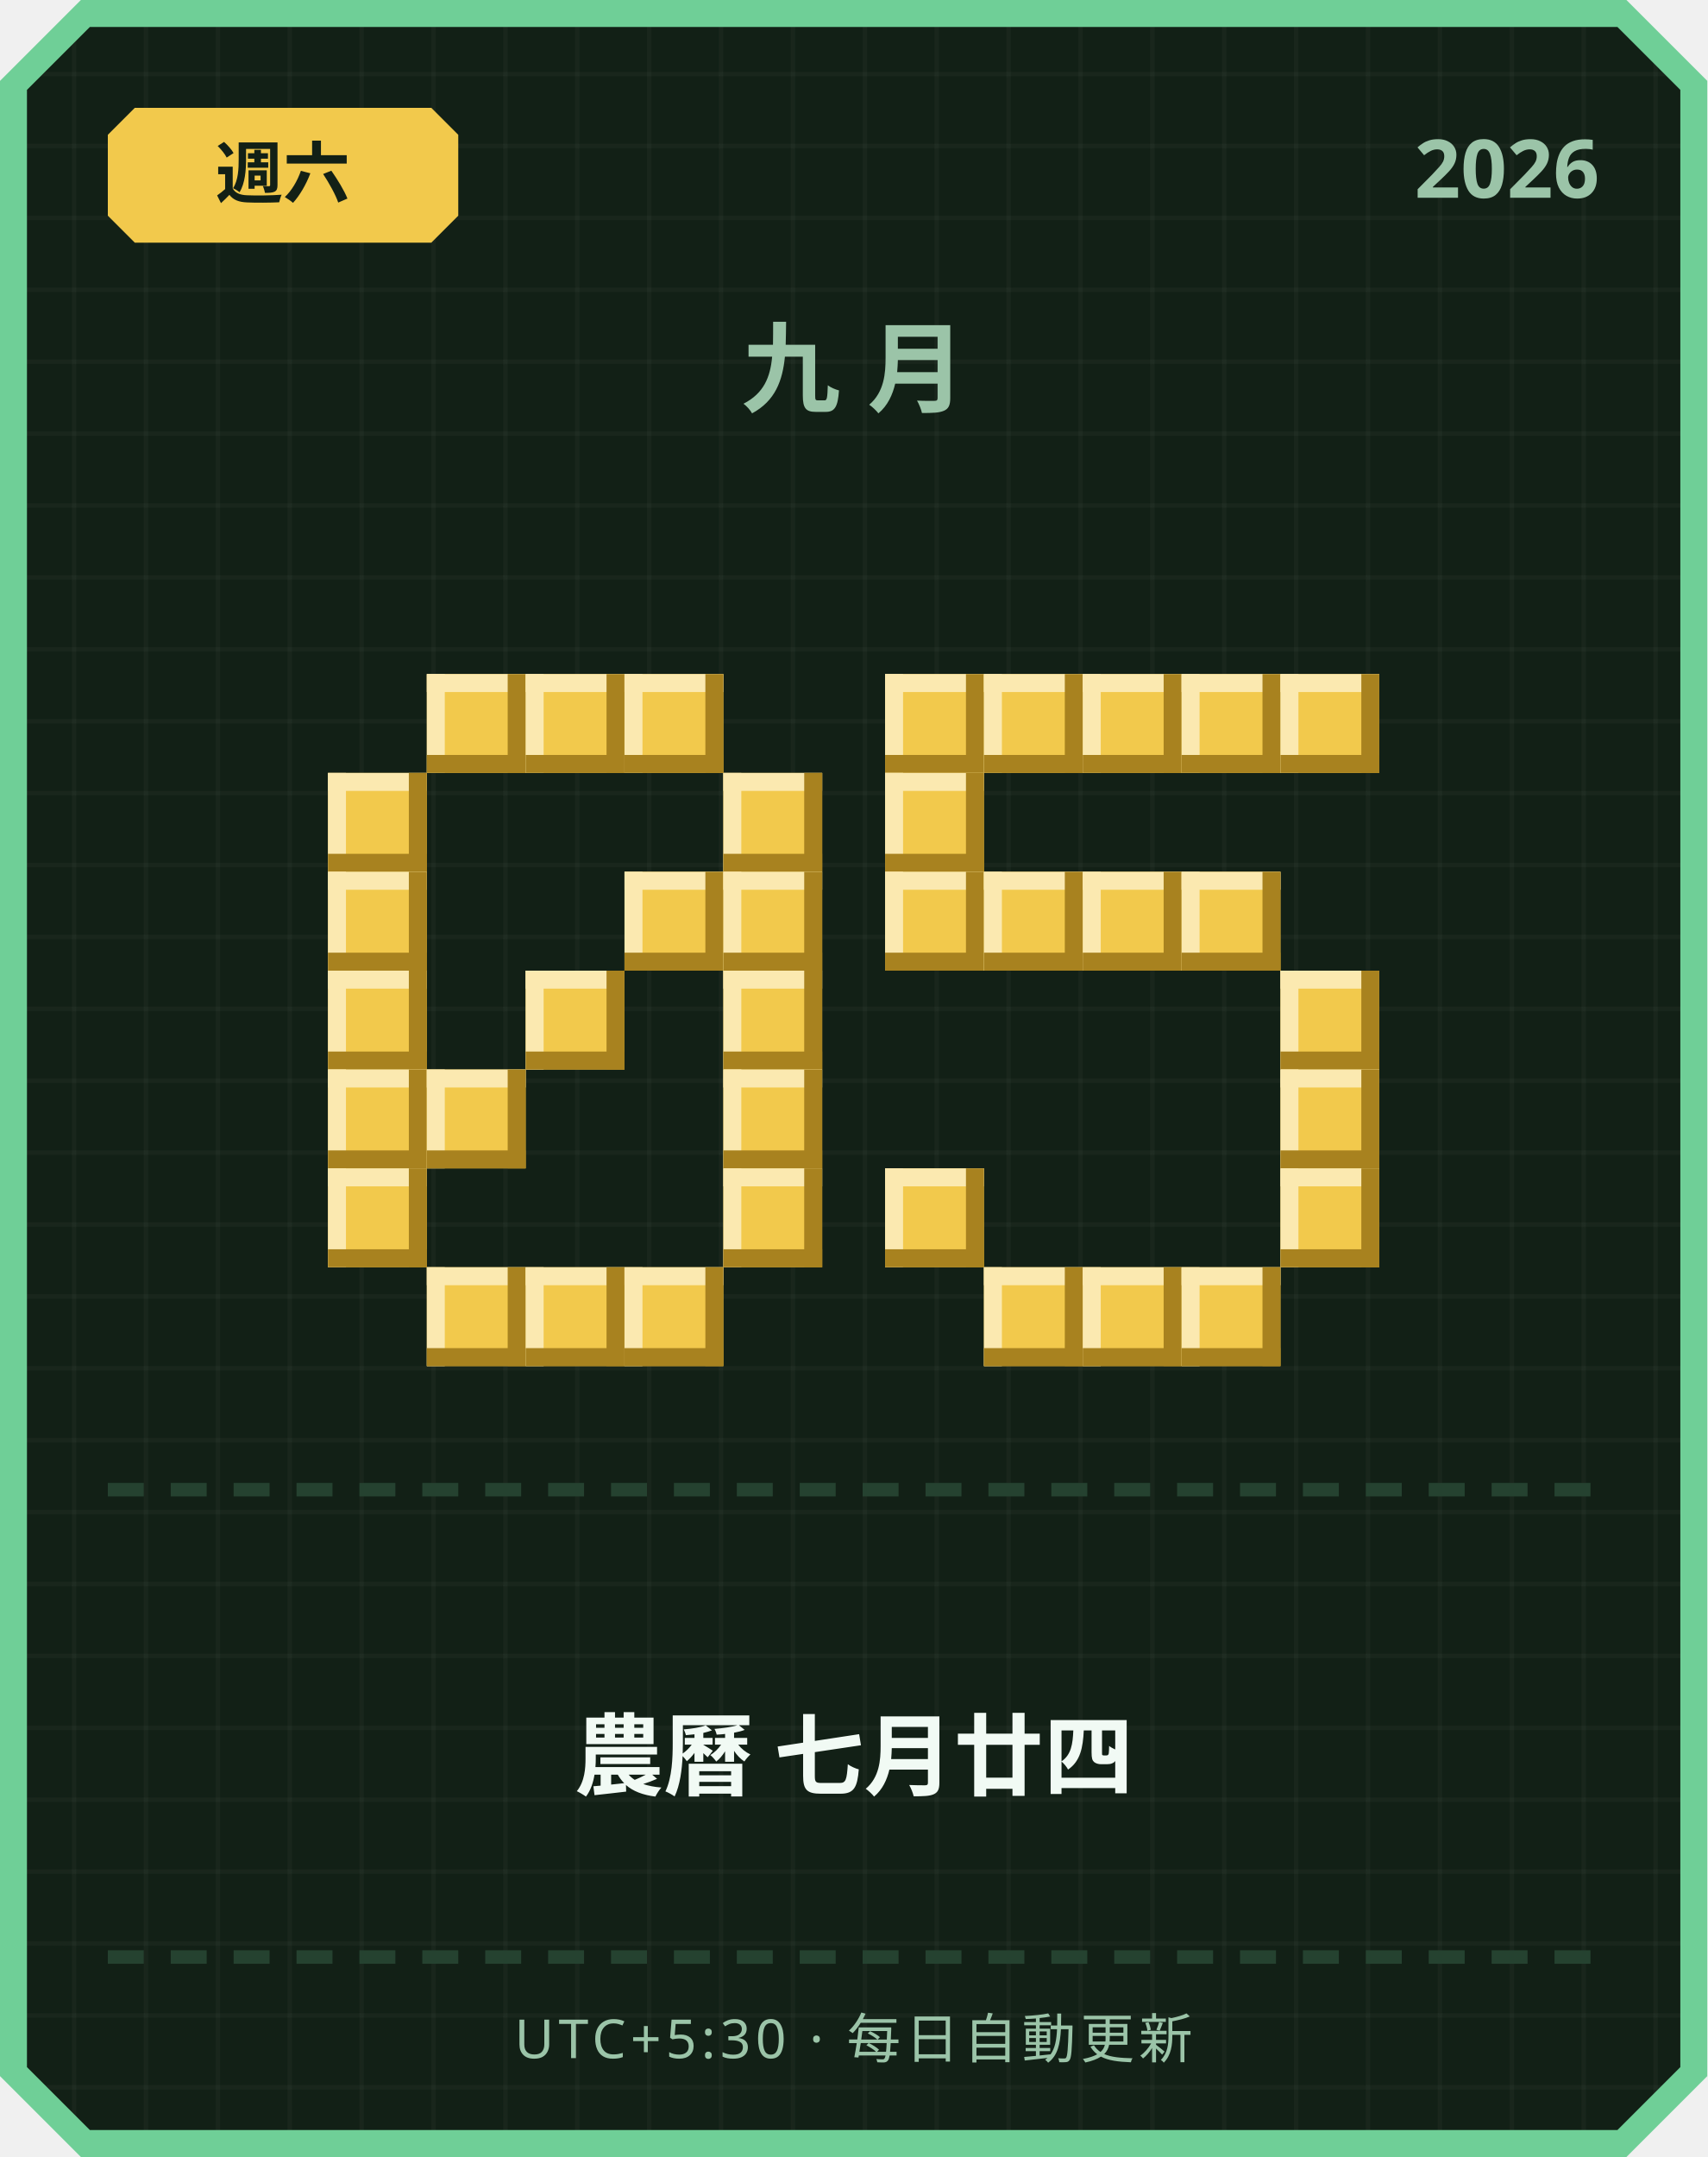
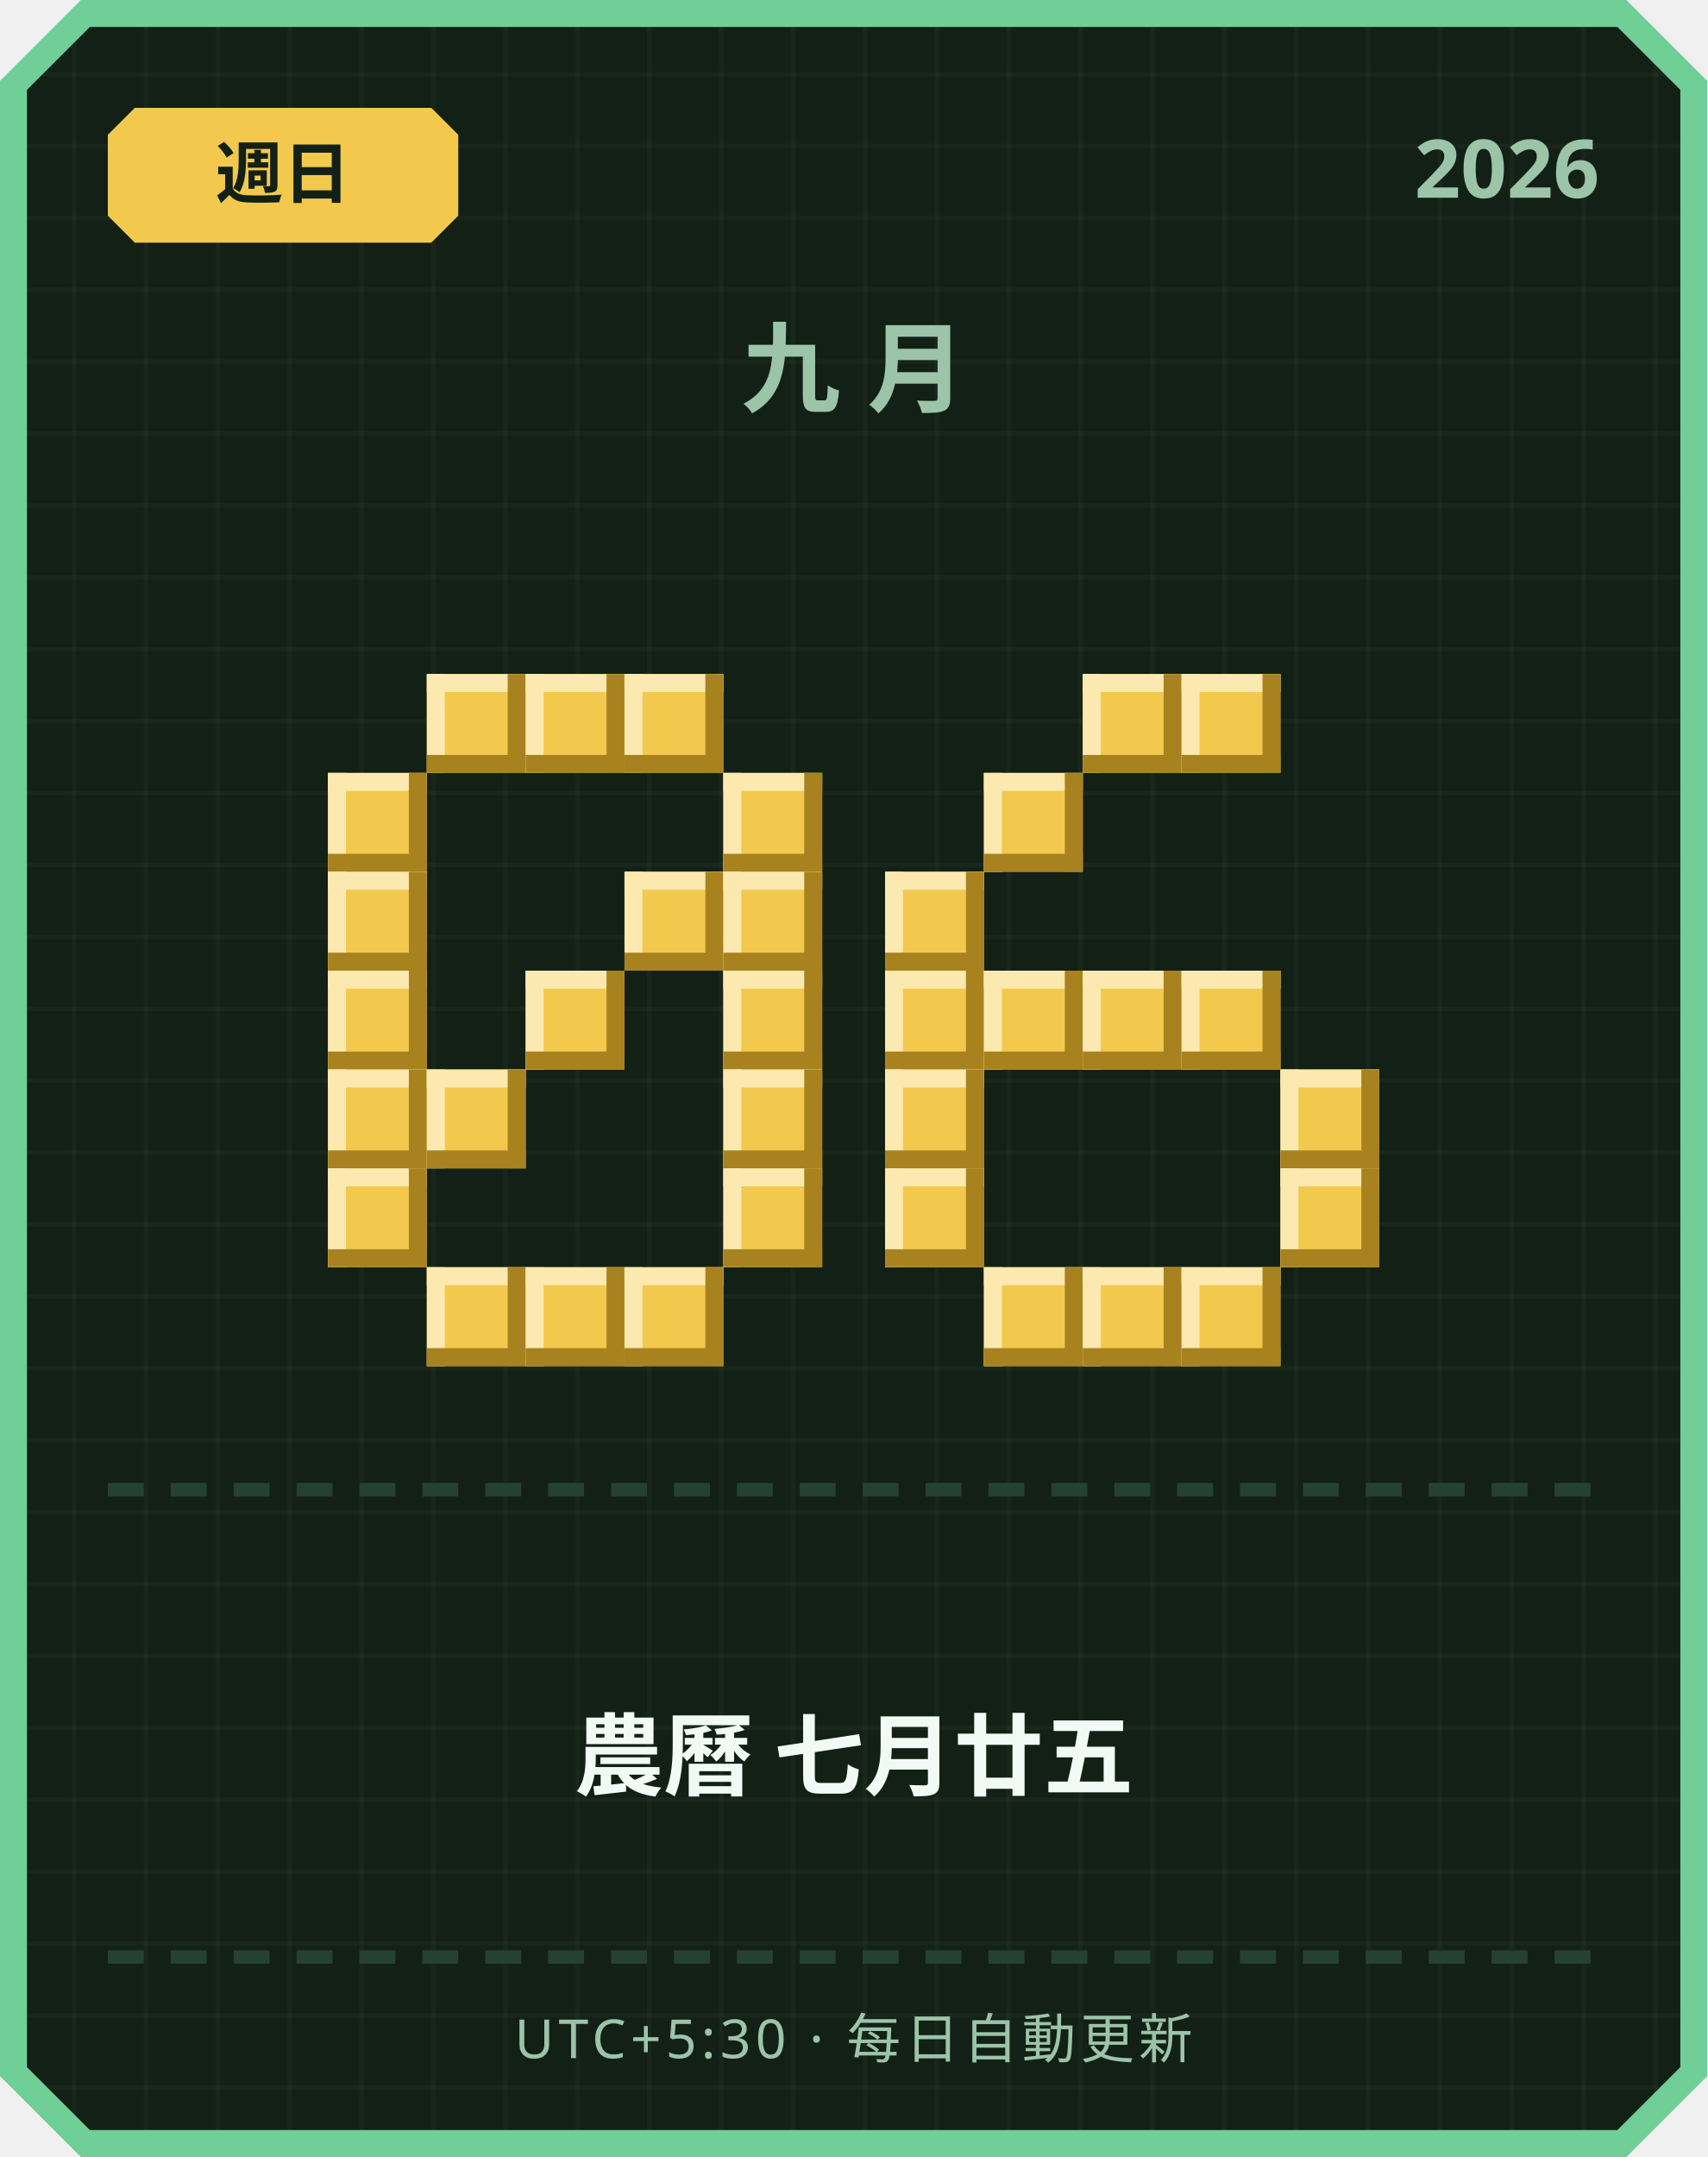
<svg xmlns="http://www.w3.org/2000/svg" width="380" height="480" viewBox="0 0 380 480">
  <defs>
    <pattern id="grid" width="16" height="16" patternUnits="userSpaceOnUse">
      <rect width="16" height="16" fill="#122016" />
      <rect width="1" height="16" fill="#ffffff" opacity="0.03" />
      <rect width="16" height="1" fill="#ffffff" opacity="0.03" />
    </pattern>
  </defs>
  <path d="M 18,0 L 362,0 L 380,18 L 380,462 L 362,480 L 18,480 L 0,462 L 0,18 Z" fill="#6fcf97" />
  <path d="M 20,6 L 360,6 L 374,20 L 374,460 L 360,474 L 20,474 L 6,460 L 6,20 Z" fill="url(#grid)" />
  <path d="M 30,24 L 96,24 L 102,30 L 102,48 L 96,54 L 30,54 L 24,48 L 24,30 Z" fill="#f2c94c" />
-   <text x="63" y="44" text-anchor="middle" font-family="'Segoe UI', sans-serif" font-size="15" font-weight="700" fill="#122016">週六</text>
+   <text x="63" y="44" text-anchor="middle" font-family="'Segoe UI', sans-serif" font-size="15" font-weight="700" fill="#122016">週日</text>
  <text x="356" y="44" text-anchor="end" font-family="'Segoe UI', sans-serif" font-size="18" font-weight="700" fill="#9bc4a8">2026</text>
  <text x="190" y="90" text-anchor="middle" font-family="'Segoe UI', sans-serif" font-size="22" font-weight="700" letter-spacing="6" fill="#9bc4a8">九月</text>
  <rect x="95" y="150" width="22" height="22" fill="#f2c94c" />
  <rect x="95" y="150" width="22" height="4" fill="#fbe9b0" />
  <rect x="95" y="150" width="4" height="22" fill="#fbe9b0" />
  <rect x="95" y="168" width="22" height="4" fill="#a8821f" />
  <rect x="113" y="150" width="4" height="22" fill="#a8821f" />
  <rect x="117" y="150" width="22" height="22" fill="#f2c94c" />
  <rect x="117" y="150" width="22" height="4" fill="#fbe9b0" />
  <rect x="117" y="150" width="4" height="22" fill="#fbe9b0" />
  <rect x="117" y="168" width="22" height="4" fill="#a8821f" />
  <rect x="135" y="150" width="4" height="22" fill="#a8821f" />
  <rect x="139" y="150" width="22" height="22" fill="#f2c94c" />
  <rect x="139" y="150" width="22" height="4" fill="#fbe9b0" />
  <rect x="139" y="150" width="4" height="22" fill="#fbe9b0" />
  <rect x="139" y="168" width="22" height="4" fill="#a8821f" />
  <rect x="157" y="150" width="4" height="22" fill="#a8821f" />
  <rect x="73" y="172" width="22" height="22" fill="#f2c94c" />
  <rect x="73" y="172" width="22" height="4" fill="#fbe9b0" />
  <rect x="73" y="172" width="4" height="22" fill="#fbe9b0" />
  <rect x="73" y="190" width="22" height="4" fill="#a8821f" />
  <rect x="91" y="172" width="4" height="22" fill="#a8821f" />
  <rect x="161" y="172" width="22" height="22" fill="#f2c94c" />
  <rect x="161" y="172" width="22" height="4" fill="#fbe9b0" />
  <rect x="161" y="172" width="4" height="22" fill="#fbe9b0" />
  <rect x="161" y="190" width="22" height="4" fill="#a8821f" />
  <rect x="179" y="172" width="4" height="22" fill="#a8821f" />
  <rect x="73" y="194" width="22" height="22" fill="#f2c94c" />
  <rect x="73" y="194" width="22" height="4" fill="#fbe9b0" />
  <rect x="73" y="194" width="4" height="22" fill="#fbe9b0" />
  <rect x="73" y="212" width="22" height="4" fill="#a8821f" />
  <rect x="91" y="194" width="4" height="22" fill="#a8821f" />
  <rect x="139" y="194" width="22" height="22" fill="#f2c94c" />
  <rect x="139" y="194" width="22" height="4" fill="#fbe9b0" />
  <rect x="139" y="194" width="4" height="22" fill="#fbe9b0" />
  <rect x="139" y="212" width="22" height="4" fill="#a8821f" />
  <rect x="157" y="194" width="4" height="22" fill="#a8821f" />
  <rect x="161" y="194" width="22" height="22" fill="#f2c94c" />
  <rect x="161" y="194" width="22" height="4" fill="#fbe9b0" />
  <rect x="161" y="194" width="4" height="22" fill="#fbe9b0" />
  <rect x="161" y="212" width="22" height="4" fill="#a8821f" />
  <rect x="179" y="194" width="4" height="22" fill="#a8821f" />
  <rect x="73" y="216" width="22" height="22" fill="#f2c94c" />
  <rect x="73" y="216" width="22" height="4" fill="#fbe9b0" />
  <rect x="73" y="216" width="4" height="22" fill="#fbe9b0" />
  <rect x="73" y="234" width="22" height="4" fill="#a8821f" />
  <rect x="91" y="216" width="4" height="22" fill="#a8821f" />
  <rect x="117" y="216" width="22" height="22" fill="#f2c94c" />
  <rect x="117" y="216" width="22" height="4" fill="#fbe9b0" />
  <rect x="117" y="216" width="4" height="22" fill="#fbe9b0" />
  <rect x="117" y="234" width="22" height="4" fill="#a8821f" />
  <rect x="135" y="216" width="4" height="22" fill="#a8821f" />
  <rect x="161" y="216" width="22" height="22" fill="#f2c94c" />
  <rect x="161" y="216" width="22" height="4" fill="#fbe9b0" />
  <rect x="161" y="216" width="4" height="22" fill="#fbe9b0" />
  <rect x="161" y="234" width="22" height="4" fill="#a8821f" />
  <rect x="179" y="216" width="4" height="22" fill="#a8821f" />
  <rect x="73" y="238" width="22" height="22" fill="#f2c94c" />
  <rect x="73" y="238" width="22" height="4" fill="#fbe9b0" />
  <rect x="73" y="238" width="4" height="22" fill="#fbe9b0" />
  <rect x="73" y="256" width="22" height="4" fill="#a8821f" />
  <rect x="91" y="238" width="4" height="22" fill="#a8821f" />
  <rect x="95" y="238" width="22" height="22" fill="#f2c94c" />
  <rect x="95" y="238" width="22" height="4" fill="#fbe9b0" />
  <rect x="95" y="238" width="4" height="22" fill="#fbe9b0" />
  <rect x="95" y="256" width="22" height="4" fill="#a8821f" />
  <rect x="113" y="238" width="4" height="22" fill="#a8821f" />
  <rect x="161" y="238" width="22" height="22" fill="#f2c94c" />
  <rect x="161" y="238" width="22" height="4" fill="#fbe9b0" />
  <rect x="161" y="238" width="4" height="22" fill="#fbe9b0" />
  <rect x="161" y="256" width="22" height="4" fill="#a8821f" />
  <rect x="179" y="238" width="4" height="22" fill="#a8821f" />
  <rect x="73" y="260" width="22" height="22" fill="#f2c94c" />
  <rect x="73" y="260" width="22" height="4" fill="#fbe9b0" />
  <rect x="73" y="260" width="4" height="22" fill="#fbe9b0" />
  <rect x="73" y="278" width="22" height="4" fill="#a8821f" />
  <rect x="91" y="260" width="4" height="22" fill="#a8821f" />
  <rect x="161" y="260" width="22" height="22" fill="#f2c94c" />
  <rect x="161" y="260" width="22" height="4" fill="#fbe9b0" />
  <rect x="161" y="260" width="4" height="22" fill="#fbe9b0" />
  <rect x="161" y="278" width="22" height="4" fill="#a8821f" />
  <rect x="179" y="260" width="4" height="22" fill="#a8821f" />
  <rect x="95" y="282" width="22" height="22" fill="#f2c94c" />
  <rect x="95" y="282" width="22" height="4" fill="#fbe9b0" />
  <rect x="95" y="282" width="4" height="22" fill="#fbe9b0" />
  <rect x="95" y="300" width="22" height="4" fill="#a8821f" />
  <rect x="113" y="282" width="4" height="22" fill="#a8821f" />
  <rect x="117" y="282" width="22" height="22" fill="#f2c94c" />
  <rect x="117" y="282" width="22" height="4" fill="#fbe9b0" />
  <rect x="117" y="282" width="4" height="22" fill="#fbe9b0" />
  <rect x="117" y="300" width="22" height="4" fill="#a8821f" />
  <rect x="135" y="282" width="4" height="22" fill="#a8821f" />
  <rect x="139" y="282" width="22" height="22" fill="#f2c94c" />
  <rect x="139" y="282" width="22" height="4" fill="#fbe9b0" />
  <rect x="139" y="282" width="4" height="22" fill="#fbe9b0" />
  <rect x="139" y="300" width="22" height="4" fill="#a8821f" />
  <rect x="157" y="282" width="4" height="22" fill="#a8821f" />
-   <rect x="197" y="150" width="22" height="22" fill="#f2c94c" />
-   <rect x="197" y="150" width="22" height="4" fill="#fbe9b0" />
-   <rect x="197" y="150" width="4" height="22" fill="#fbe9b0" />
-   <rect x="197" y="168" width="22" height="4" fill="#a8821f" />
-   <rect x="215" y="150" width="4" height="22" fill="#a8821f" />
-   <rect x="219" y="150" width="22" height="22" fill="#f2c94c" />
-   <rect x="219" y="150" width="22" height="4" fill="#fbe9b0" />
-   <rect x="219" y="150" width="4" height="22" fill="#fbe9b0" />
-   <rect x="219" y="168" width="22" height="4" fill="#a8821f" />
-   <rect x="237" y="150" width="4" height="22" fill="#a8821f" />
  <rect x="241" y="150" width="22" height="22" fill="#f2c94c" />
  <rect x="241" y="150" width="22" height="4" fill="#fbe9b0" />
  <rect x="241" y="150" width="4" height="22" fill="#fbe9b0" />
  <rect x="241" y="168" width="22" height="4" fill="#a8821f" />
  <rect x="259" y="150" width="4" height="22" fill="#a8821f" />
  <rect x="263" y="150" width="22" height="22" fill="#f2c94c" />
  <rect x="263" y="150" width="22" height="4" fill="#fbe9b0" />
  <rect x="263" y="150" width="4" height="22" fill="#fbe9b0" />
  <rect x="263" y="168" width="22" height="4" fill="#a8821f" />
  <rect x="281" y="150" width="4" height="22" fill="#a8821f" />
-   <rect x="285" y="150" width="22" height="22" fill="#f2c94c" />
-   <rect x="285" y="150" width="22" height="4" fill="#fbe9b0" />
-   <rect x="285" y="150" width="4" height="22" fill="#fbe9b0" />
-   <rect x="285" y="168" width="22" height="4" fill="#a8821f" />
-   <rect x="303" y="150" width="4" height="22" fill="#a8821f" />
-   <rect x="197" y="172" width="22" height="22" fill="#f2c94c" />
-   <rect x="197" y="172" width="22" height="4" fill="#fbe9b0" />
-   <rect x="197" y="172" width="4" height="22" fill="#fbe9b0" />
-   <rect x="197" y="190" width="22" height="4" fill="#a8821f" />
-   <rect x="215" y="172" width="4" height="22" fill="#a8821f" />
+   <rect x="219" y="172" width="22" height="22" fill="#f2c94c" />
+   <rect x="219" y="172" width="22" height="4" fill="#fbe9b0" />
+   <rect x="219" y="172" width="4" height="22" fill="#fbe9b0" />
+   <rect x="219" y="190" width="22" height="4" fill="#a8821f" />
+   <rect x="237" y="172" width="4" height="22" fill="#a8821f" />
  <rect x="197" y="194" width="22" height="22" fill="#f2c94c" />
  <rect x="197" y="194" width="22" height="4" fill="#fbe9b0" />
  <rect x="197" y="194" width="4" height="22" fill="#fbe9b0" />
  <rect x="197" y="212" width="22" height="4" fill="#a8821f" />
  <rect x="215" y="194" width="4" height="22" fill="#a8821f" />
-   <rect x="219" y="194" width="22" height="22" fill="#f2c94c" />
-   <rect x="219" y="194" width="22" height="4" fill="#fbe9b0" />
-   <rect x="219" y="194" width="4" height="22" fill="#fbe9b0" />
-   <rect x="219" y="212" width="22" height="4" fill="#a8821f" />
-   <rect x="237" y="194" width="4" height="22" fill="#a8821f" />
-   <rect x="241" y="194" width="22" height="22" fill="#f2c94c" />
-   <rect x="241" y="194" width="22" height="4" fill="#fbe9b0" />
-   <rect x="241" y="194" width="4" height="22" fill="#fbe9b0" />
-   <rect x="241" y="212" width="22" height="4" fill="#a8821f" />
-   <rect x="259" y="194" width="4" height="22" fill="#a8821f" />
-   <rect x="263" y="194" width="22" height="22" fill="#f2c94c" />
-   <rect x="263" y="194" width="22" height="4" fill="#fbe9b0" />
-   <rect x="263" y="194" width="4" height="22" fill="#fbe9b0" />
-   <rect x="263" y="212" width="22" height="4" fill="#a8821f" />
-   <rect x="281" y="194" width="4" height="22" fill="#a8821f" />
-   <rect x="285" y="216" width="22" height="22" fill="#f2c94c" />
-   <rect x="285" y="216" width="22" height="4" fill="#fbe9b0" />
-   <rect x="285" y="216" width="4" height="22" fill="#fbe9b0" />
-   <rect x="285" y="234" width="22" height="4" fill="#a8821f" />
-   <rect x="303" y="216" width="4" height="22" fill="#a8821f" />
+   <rect x="197" y="216" width="22" height="22" fill="#f2c94c" />
+   <rect x="197" y="216" width="22" height="4" fill="#fbe9b0" />
+   <rect x="197" y="216" width="4" height="22" fill="#fbe9b0" />
+   <rect x="197" y="234" width="22" height="4" fill="#a8821f" />
+   <rect x="215" y="216" width="4" height="22" fill="#a8821f" />
+   <rect x="219" y="216" width="22" height="22" fill="#f2c94c" />
+   <rect x="219" y="216" width="22" height="4" fill="#fbe9b0" />
+   <rect x="219" y="216" width="4" height="22" fill="#fbe9b0" />
+   <rect x="219" y="234" width="22" height="4" fill="#a8821f" />
+   <rect x="237" y="216" width="4" height="22" fill="#a8821f" />
+   <rect x="241" y="216" width="22" height="22" fill="#f2c94c" />
+   <rect x="241" y="216" width="22" height="4" fill="#fbe9b0" />
+   <rect x="241" y="216" width="4" height="22" fill="#fbe9b0" />
+   <rect x="241" y="234" width="22" height="4" fill="#a8821f" />
+   <rect x="259" y="216" width="4" height="22" fill="#a8821f" />
+   <rect x="263" y="216" width="22" height="22" fill="#f2c94c" />
+   <rect x="263" y="216" width="22" height="4" fill="#fbe9b0" />
+   <rect x="263" y="216" width="4" height="22" fill="#fbe9b0" />
+   <rect x="263" y="234" width="22" height="4" fill="#a8821f" />
+   <rect x="281" y="216" width="4" height="22" fill="#a8821f" />
+   <rect x="197" y="238" width="22" height="22" fill="#f2c94c" />
+   <rect x="197" y="238" width="22" height="4" fill="#fbe9b0" />
+   <rect x="197" y="238" width="4" height="22" fill="#fbe9b0" />
+   <rect x="197" y="256" width="22" height="4" fill="#a8821f" />
+   <rect x="215" y="238" width="4" height="22" fill="#a8821f" />
  <rect x="285" y="238" width="22" height="22" fill="#f2c94c" />
  <rect x="285" y="238" width="22" height="4" fill="#fbe9b0" />
  <rect x="285" y="238" width="4" height="22" fill="#fbe9b0" />
  <rect x="285" y="256" width="22" height="4" fill="#a8821f" />
  <rect x="303" y="238" width="4" height="22" fill="#a8821f" />
  <rect x="197" y="260" width="22" height="22" fill="#f2c94c" />
  <rect x="197" y="260" width="22" height="4" fill="#fbe9b0" />
  <rect x="197" y="260" width="4" height="22" fill="#fbe9b0" />
  <rect x="197" y="278" width="22" height="4" fill="#a8821f" />
  <rect x="215" y="260" width="4" height="22" fill="#a8821f" />
  <rect x="285" y="260" width="22" height="22" fill="#f2c94c" />
  <rect x="285" y="260" width="22" height="4" fill="#fbe9b0" />
  <rect x="285" y="260" width="4" height="22" fill="#fbe9b0" />
  <rect x="285" y="278" width="22" height="4" fill="#a8821f" />
  <rect x="303" y="260" width="4" height="22" fill="#a8821f" />
  <rect x="219" y="282" width="22" height="22" fill="#f2c94c" />
  <rect x="219" y="282" width="22" height="4" fill="#fbe9b0" />
  <rect x="219" y="282" width="4" height="22" fill="#fbe9b0" />
  <rect x="219" y="300" width="22" height="4" fill="#a8821f" />
  <rect x="237" y="282" width="4" height="22" fill="#a8821f" />
  <rect x="241" y="282" width="22" height="22" fill="#f2c94c" />
  <rect x="241" y="282" width="22" height="4" fill="#fbe9b0" />
  <rect x="241" y="282" width="4" height="22" fill="#fbe9b0" />
  <rect x="241" y="300" width="22" height="4" fill="#a8821f" />
  <rect x="259" y="282" width="4" height="22" fill="#a8821f" />
  <rect x="263" y="282" width="22" height="22" fill="#f2c94c" />
  <rect x="263" y="282" width="22" height="4" fill="#fbe9b0" />
  <rect x="263" y="282" width="4" height="22" fill="#fbe9b0" />
  <rect x="263" y="300" width="22" height="4" fill="#a8821f" />
  <rect x="281" y="282" width="4" height="22" fill="#a8821f" />
  <rect x="24" y="330" width="8" height="3" fill="#254230" />
  <rect x="38" y="330" width="8" height="3" fill="#254230" />
  <rect x="52" y="330" width="8" height="3" fill="#254230" />
  <rect x="66" y="330" width="8" height="3" fill="#254230" />
  <rect x="80" y="330" width="8" height="3" fill="#254230" />
  <rect x="94" y="330" width="8" height="3" fill="#254230" />
  <rect x="108" y="330" width="8" height="3" fill="#254230" />
  <rect x="122" y="330" width="8" height="3" fill="#254230" />
  <rect x="136" y="330" width="8" height="3" fill="#254230" />
  <rect x="150" y="330" width="8" height="3" fill="#254230" />
  <rect x="164" y="330" width="8" height="3" fill="#254230" />
  <rect x="178" y="330" width="8" height="3" fill="#254230" />
  <rect x="192" y="330" width="8" height="3" fill="#254230" />
  <rect x="206" y="330" width="8" height="3" fill="#254230" />
  <rect x="220" y="330" width="8" height="3" fill="#254230" />
  <rect x="234" y="330" width="8" height="3" fill="#254230" />
  <rect x="248" y="330" width="8" height="3" fill="#254230" />
  <rect x="262" y="330" width="8" height="3" fill="#254230" />
  <rect x="276" y="330" width="8" height="3" fill="#254230" />
  <rect x="290" y="330" width="8" height="3" fill="#254230" />
  <rect x="304" y="330" width="8" height="3" fill="#254230" />
  <rect x="318" y="330" width="8" height="3" fill="#254230" />
  <rect x="332" y="330" width="8" height="3" fill="#254230" />
  <rect x="346" y="330" width="8" height="3" fill="#254230" />
-   <text x="190" y="398" text-anchor="middle" font-family="'Segoe UI', 'Microsoft JhengHei', sans-serif" font-size="20" font-weight="700" fill="#f1faf4">農曆 七月廿四</text>
+   <text x="190" y="398" text-anchor="middle" font-family="'Segoe UI', 'Microsoft JhengHei', sans-serif" font-size="20" font-weight="700" fill="#f1faf4">農曆 七月廿五</text>
  <rect x="24" y="434" width="8" height="3" fill="#254230" />
  <rect x="38" y="434" width="8" height="3" fill="#254230" />
  <rect x="52" y="434" width="8" height="3" fill="#254230" />
  <rect x="66" y="434" width="8" height="3" fill="#254230" />
  <rect x="80" y="434" width="8" height="3" fill="#254230" />
  <rect x="94" y="434" width="8" height="3" fill="#254230" />
  <rect x="108" y="434" width="8" height="3" fill="#254230" />
  <rect x="122" y="434" width="8" height="3" fill="#254230" />
  <rect x="136" y="434" width="8" height="3" fill="#254230" />
  <rect x="150" y="434" width="8" height="3" fill="#254230" />
  <rect x="164" y="434" width="8" height="3" fill="#254230" />
  <rect x="178" y="434" width="8" height="3" fill="#254230" />
  <rect x="192" y="434" width="8" height="3" fill="#254230" />
  <rect x="206" y="434" width="8" height="3" fill="#254230" />
  <rect x="220" y="434" width="8" height="3" fill="#254230" />
  <rect x="234" y="434" width="8" height="3" fill="#254230" />
  <rect x="248" y="434" width="8" height="3" fill="#254230" />
  <rect x="262" y="434" width="8" height="3" fill="#254230" />
  <rect x="276" y="434" width="8" height="3" fill="#254230" />
  <rect x="290" y="434" width="8" height="3" fill="#254230" />
  <rect x="304" y="434" width="8" height="3" fill="#254230" />
  <rect x="318" y="434" width="8" height="3" fill="#254230" />
  <rect x="332" y="434" width="8" height="3" fill="#254230" />
  <rect x="346" y="434" width="8" height="3" fill="#254230" />
  <text x="190" y="458" text-anchor="middle" font-family="'Segoe UI', sans-serif" font-size="12" letter-spacing="1" fill="#9bc4a8">UTC+5:30 · 每日自動更新</text>
</svg>
